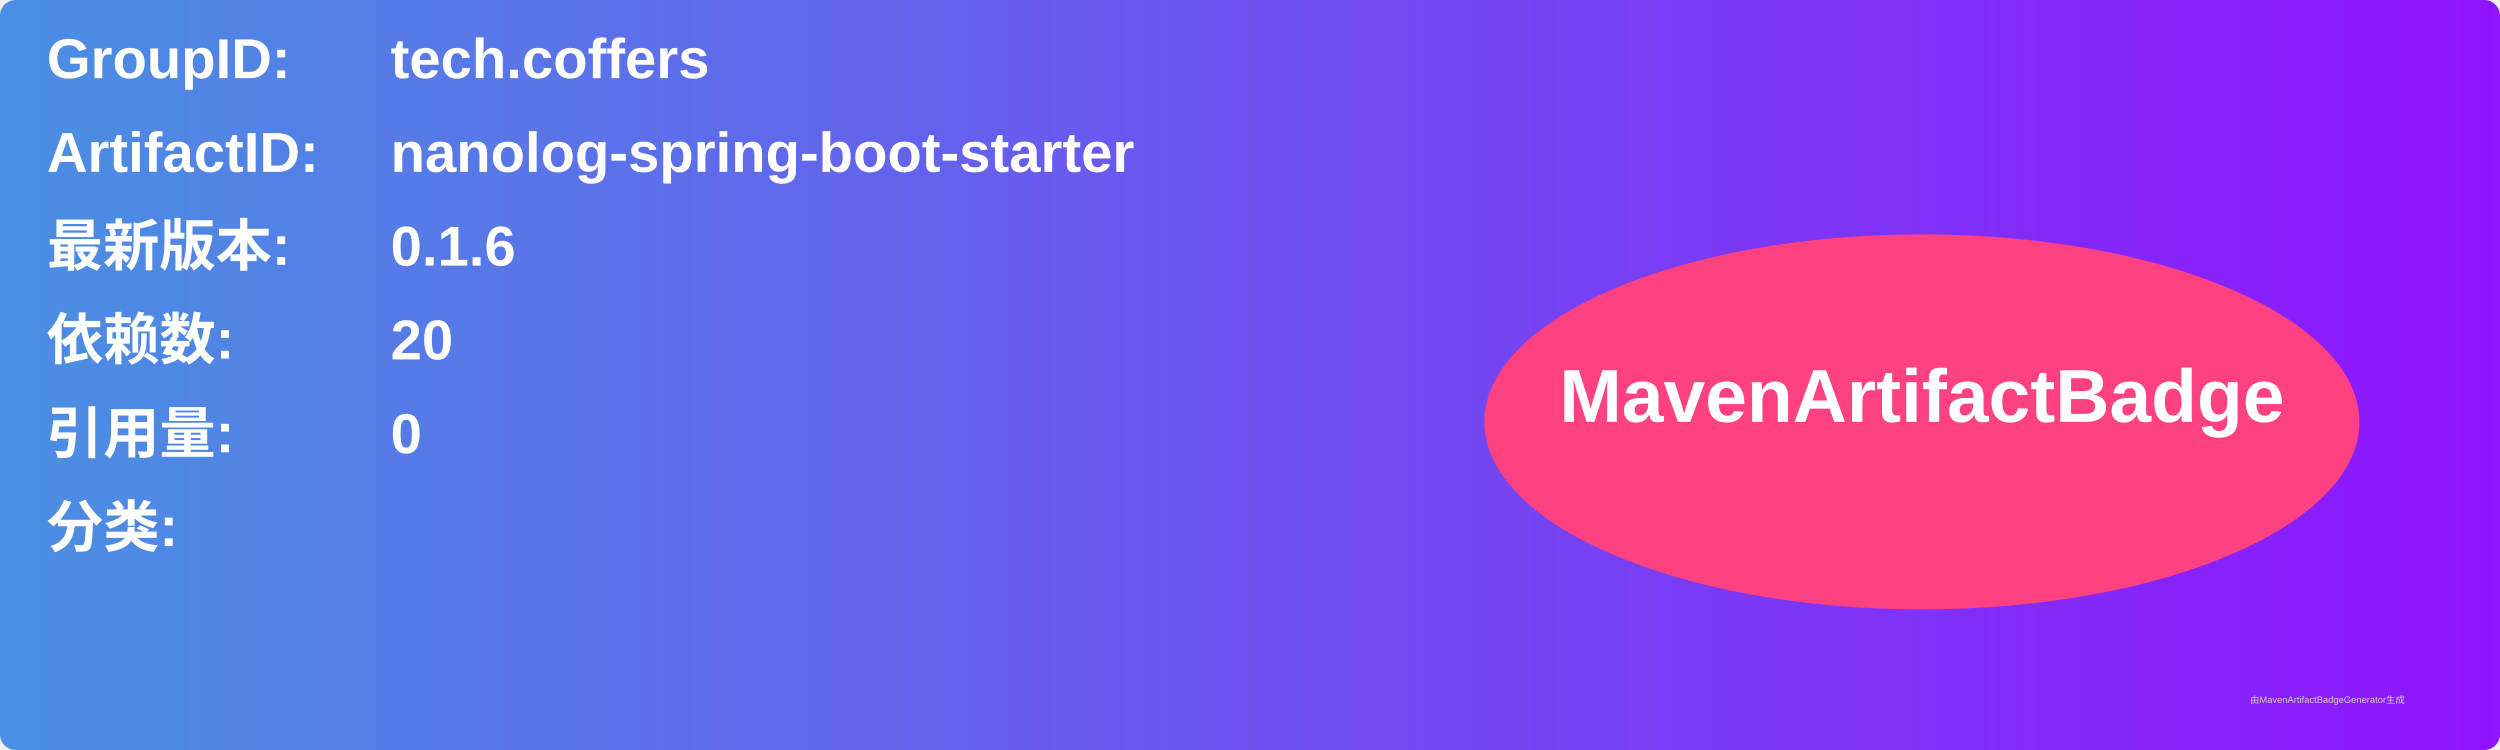
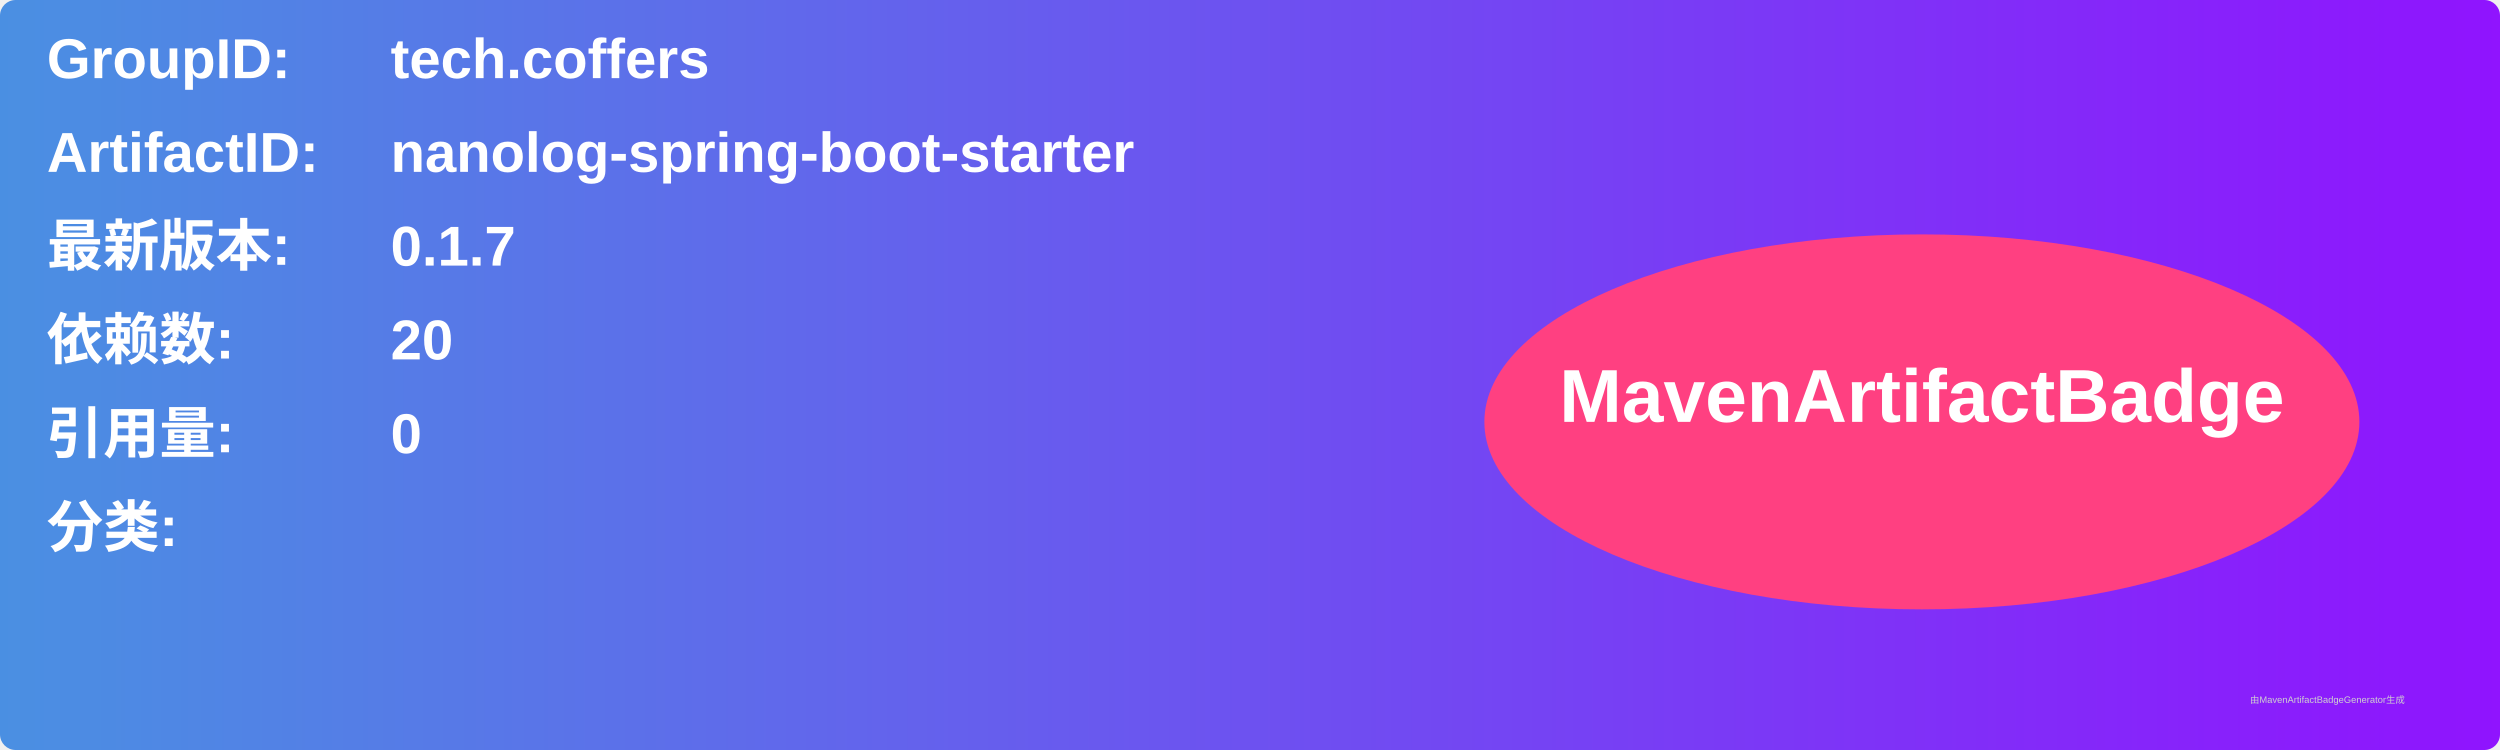
<svg xmlns="http://www.w3.org/2000/svg" width="800" height="240" viewBox="0 0 800 240">
  <linearGradient id="grad" x1="0%" y1="0%" x2="100%" y2="0%">
    <stop offset="0%" stop-color="#4a90e2" />
    <stop offset="100%" stop-color="#9013fe" />
  </linearGradient>
  <rect width="100%" height="100%" rx="5" ry="5" fill="url(#grad)" />
  <g transform="translate(15, 15)">
    <text x="0" y="10" font-family="Arial" font-size="18" fill="white" font-weight="bold" width="260">GroupID:</text>
    <text x="110" y="10" font-family="Arial" font-size="18" fill="white" font-weight="bold" width="460">tech.coffers</text>
    <text x="0" y="40" font-family="Arial" font-size="18" fill="white" font-weight="bold" width="260">ArtifactID:</text>
    <text x="110" y="40" font-family="Arial" font-size="18" fill="white" font-weight="bold" width="460">nanolog-spring-boot-starter</text>
    <text x="0" y="70" font-family="Arial" font-size="18" fill="white" font-weight="bold">最新版本:</text>
    <text x="110" y="70" font-family="Arial" font-size="18" fill="white" font-weight="bold">
-       <tspan font-weight="bold">0.1.6</tspan>
+       <tspan font-weight="bold">0.1.7</tspan>
    </text>
    <text x="0" y="100" font-family="Arial" font-size="18" fill="white" font-weight="bold">依赖数: </text>
    <text x="110" y="100" font-family="Arial" font-size="18" fill="white">
      <tspan font-weight="bold">20</tspan>
    </text>
    <text x="0" y="130" font-family="Arial" font-size="18" fill="white" font-weight="bold">引用量: </text>
    <text x="110" y="130" font-family="Arial" font-size="18" fill="white">
      <tspan font-weight="bold">0</tspan>
    </text>
    <text x="0" y="160" font-family="Arial" font-size="18" fill="white" font-weight="bold">分类:</text>
    <text x="10" y="190" font-family="Arial" font-size="10" fill="white">
      <tspan font-weight="bold" />
    </text>
    <ellipse cx="600" cy="120" rx="140" ry="60" fill="#ff4081" />
    <text x="600" y="120" text-anchor="middle" font-family="Arial" font-size="24" fill="white" font-weight="bold">MavenArtifactBadge</text>
  </g>
  <text x="720" y="225" font-family="Arial" font-size="3" fill="#d0d0d0">由MavenArtifactBadgeGenerator生成</text>
</svg>
